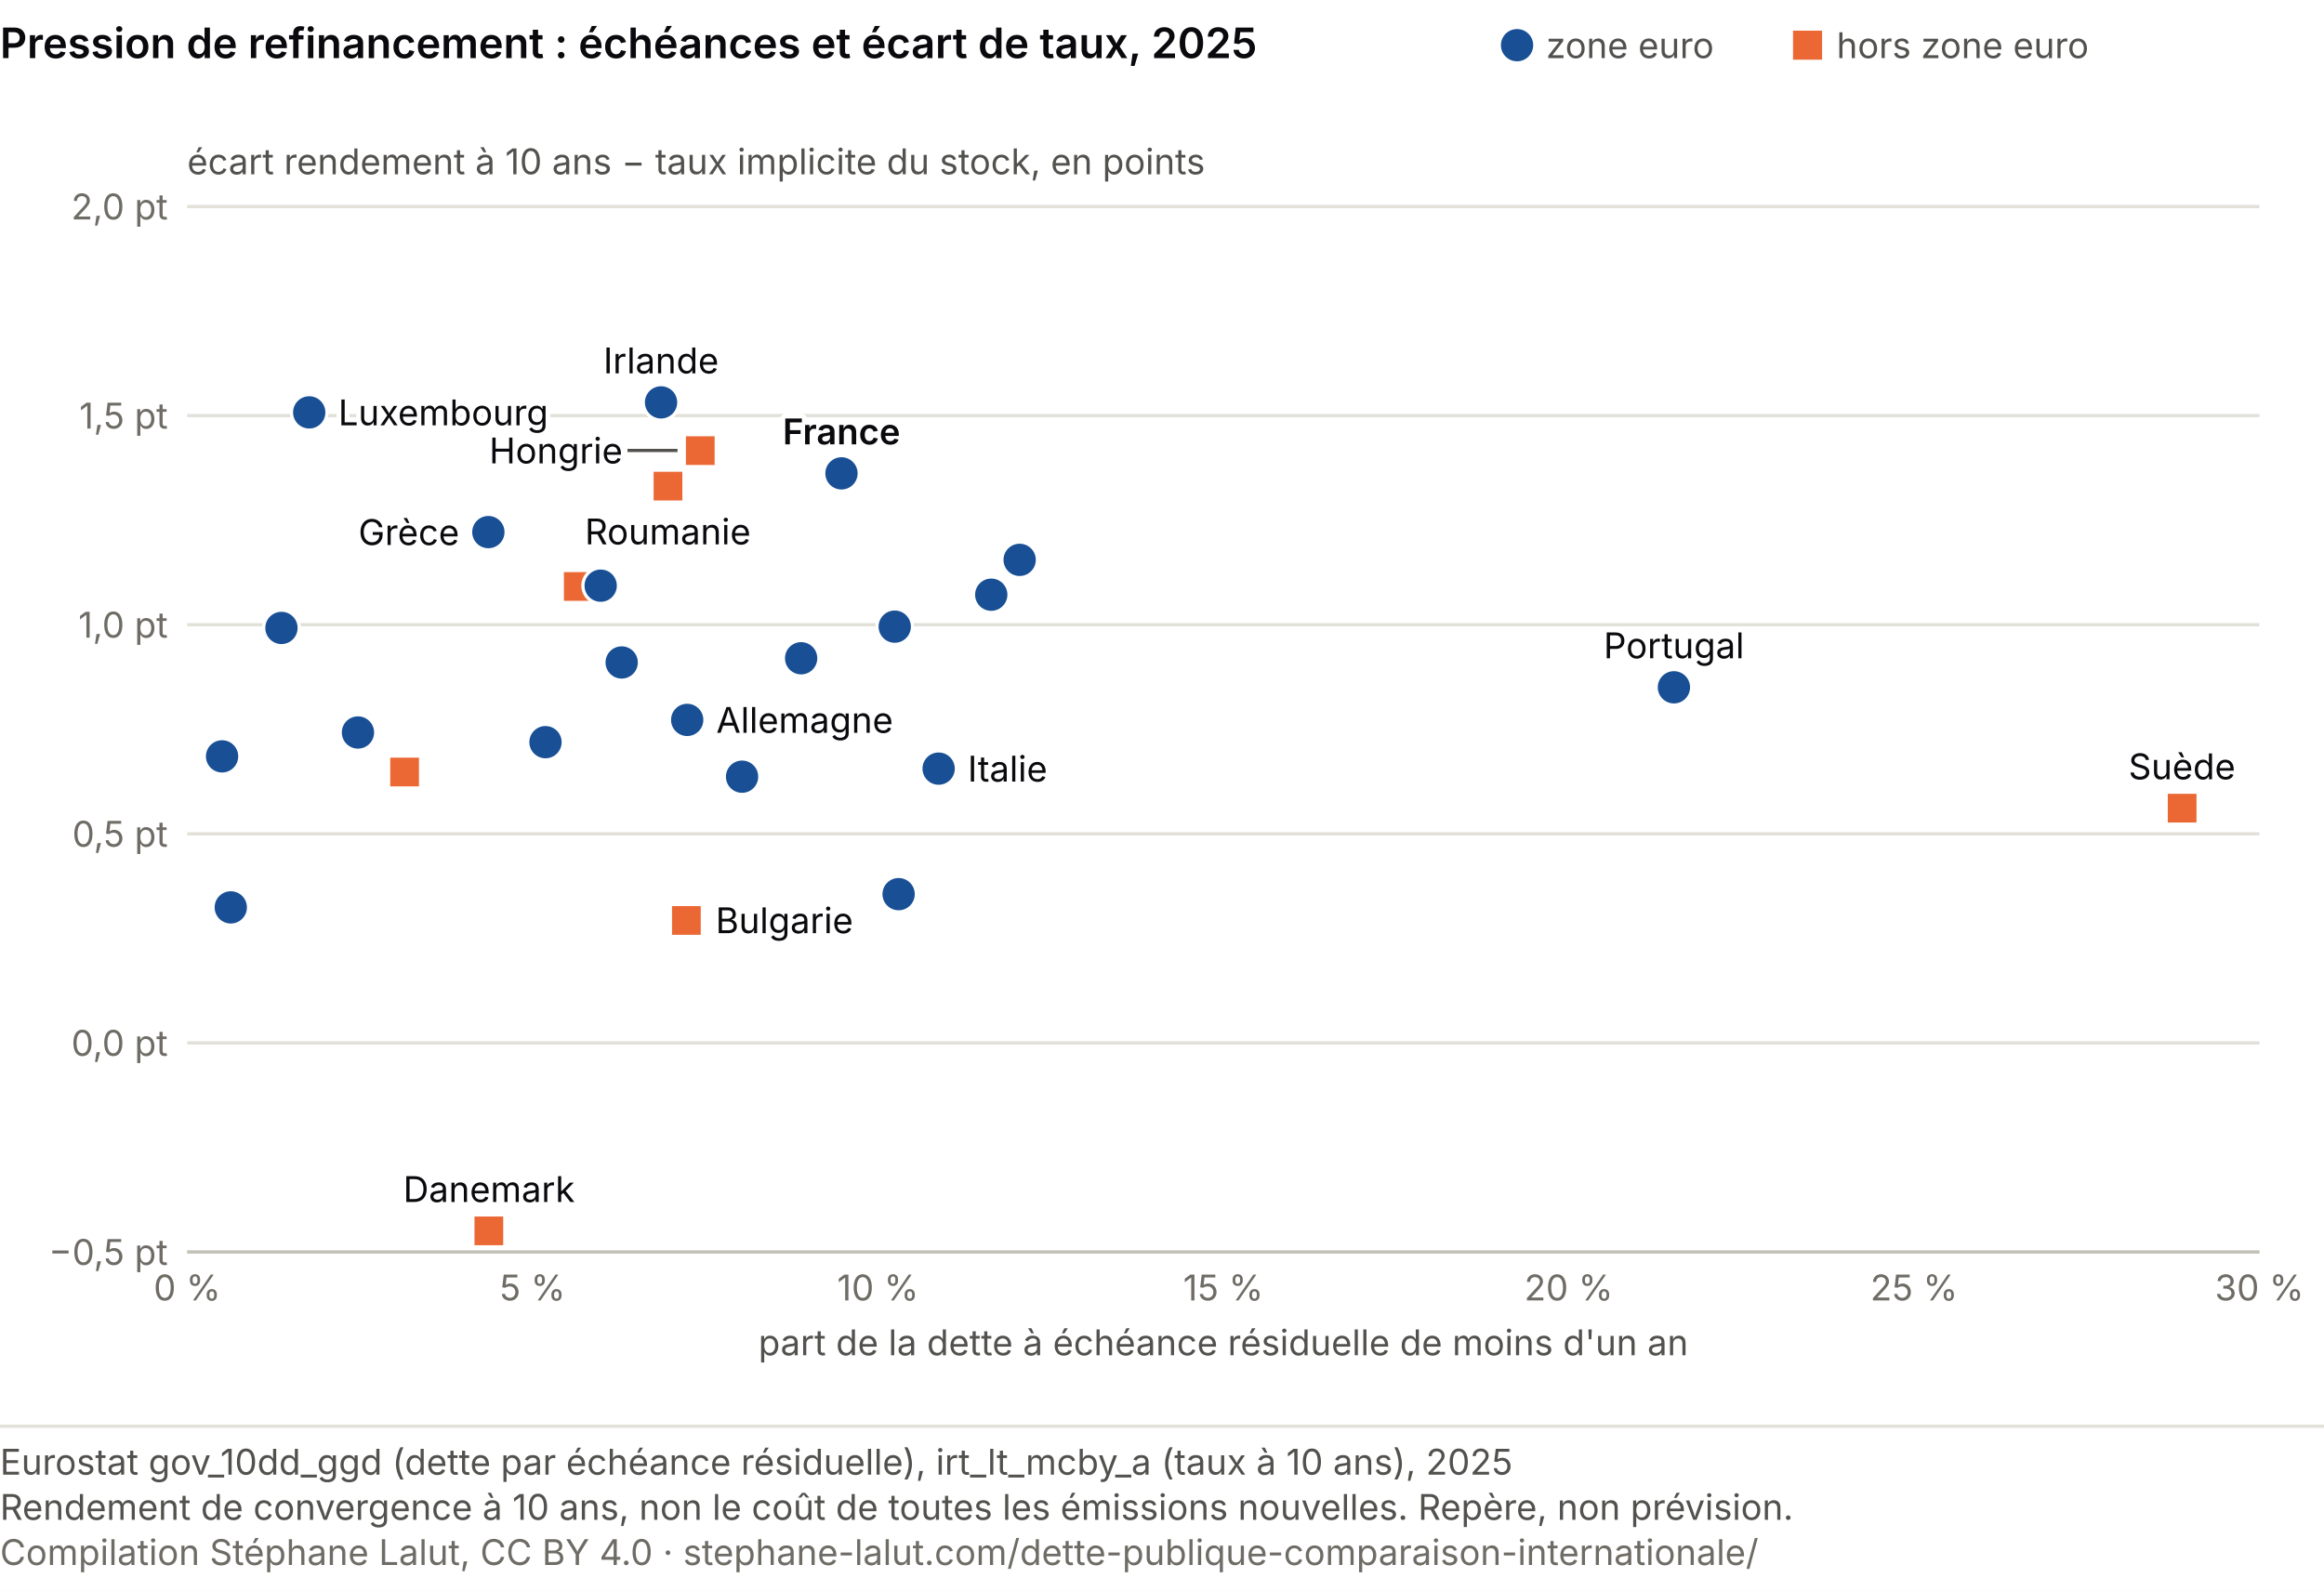
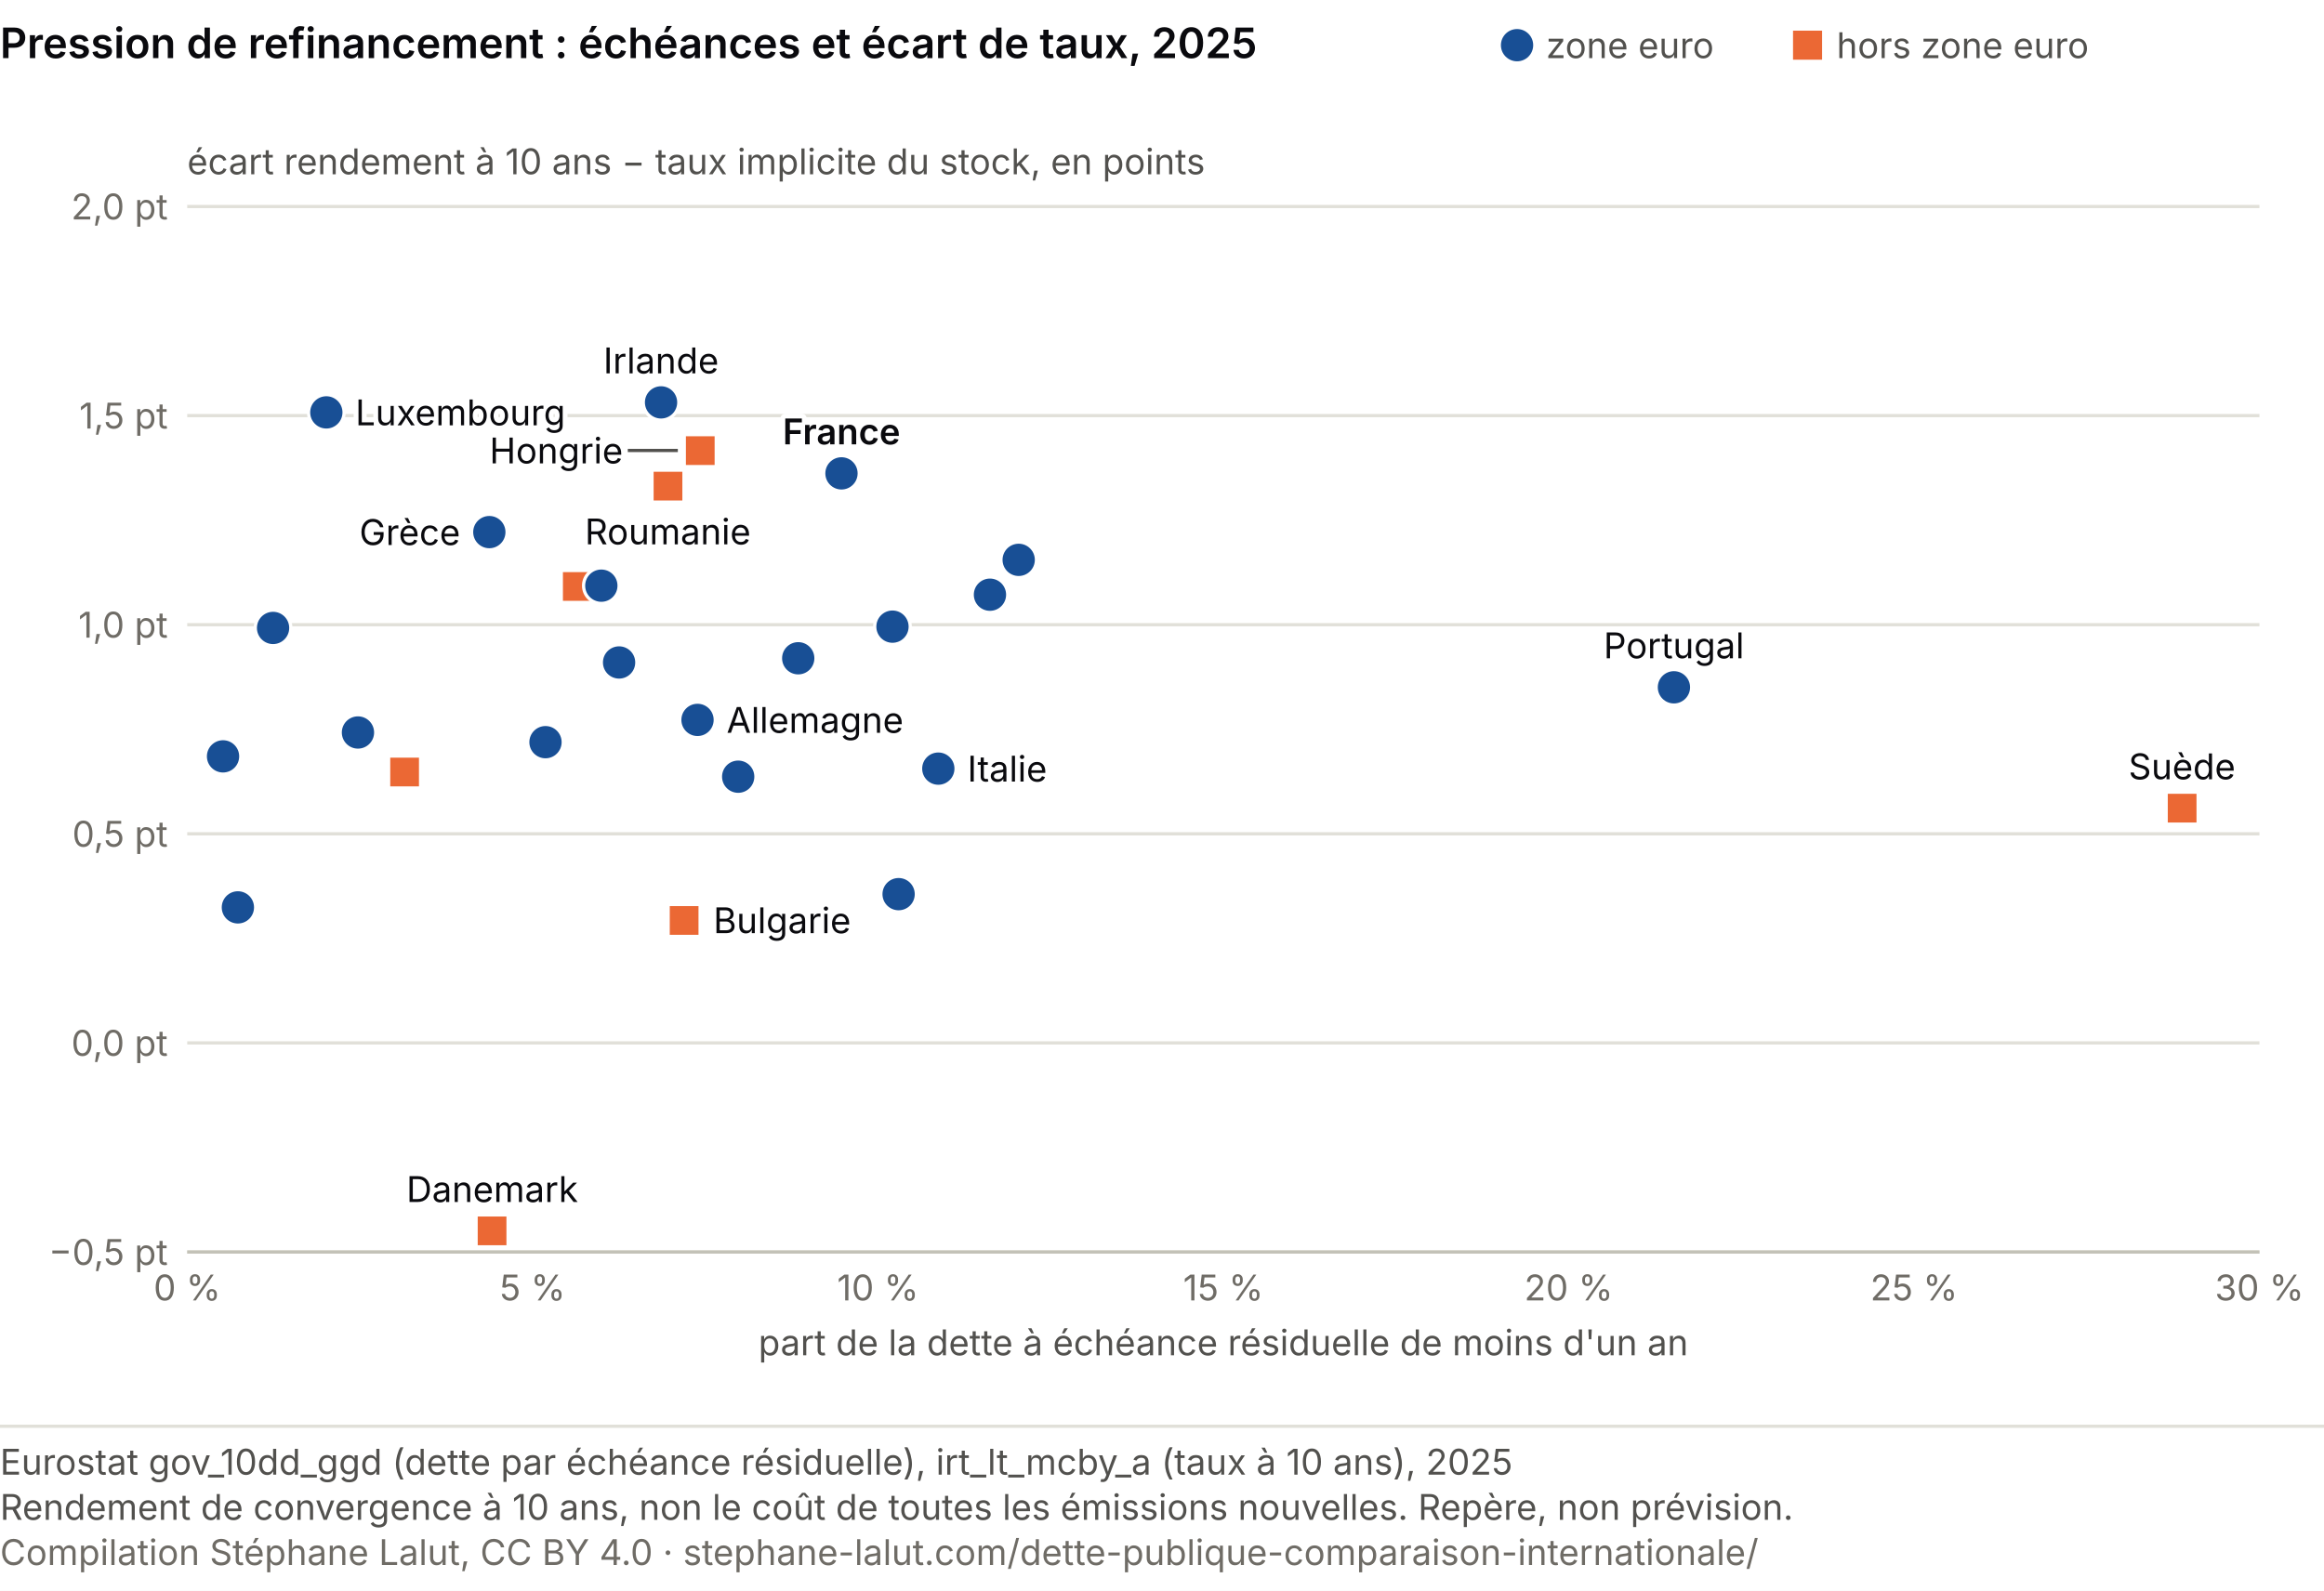
<svg xmlns="http://www.w3.org/2000/svg" viewBox="0 0 720 493" role="img" font-variant-numeric="tabular-nums" aria-labelledby="mt-t mt-d" font-family="system-ui, -apple-system, Segoe UI, sans-serif">
  <rect width="720" height="493" fill="#ffffff" />
  <text x="0" y="18" font-size="13" font-weight="600" fill="#0A0A0E">Pression de refinancement : échéances et écart de taux, 2025</text>
  <circle cx="470.0" cy="14.0" r="5.0" fill="#184f95" />
  <text x="479.0" y="18.0" font-size="11" fill="#52514e">zone euro</text>
  <rect x="555.5" y="9.5" width="9.0" height="9.0" fill="#eb6834" />
  <text x="569.0" y="18.0" font-size="11" fill="#52514e">hors zone euro</text>
  <line x1="58.0" y1="388.0" x2="700.0" y2="388.0" stroke="#e1e0d9" />
  <text x="52.0" y="392.0" font-size="11" fill="#6f6c66" text-anchor="end">−0,5 pt</text>
  <line x1="58.0" y1="323.2" x2="700.0" y2="323.2" stroke="#e1e0d9" />
  <text x="52.0" y="327.2" font-size="11" fill="#6f6c66" text-anchor="end">0,0 pt</text>
  <line x1="58.0" y1="258.4" x2="700.0" y2="258.4" stroke="#e1e0d9" />
  <text x="52.0" y="262.4" font-size="11" fill="#6f6c66" text-anchor="end">0,5 pt</text>
  <line x1="58.0" y1="193.6" x2="700.0" y2="193.6" stroke="#e1e0d9" />
  <text x="52.0" y="197.6" font-size="11" fill="#6f6c66" text-anchor="end">1,0 pt</text>
  <line x1="58.0" y1="128.8" x2="700.0" y2="128.8" stroke="#e1e0d9" />
  <text x="52.0" y="132.8" font-size="11" fill="#6f6c66" text-anchor="end">1,5 pt</text>
  <line x1="58.0" y1="64.0" x2="700.0" y2="64.0" stroke="#e1e0d9" />
  <text x="52.0" y="68.0" font-size="11" fill="#6f6c66" text-anchor="end">2,0 pt</text>
  <text x="58.0" y="54.0" font-size="11" fill="#52514e">écart rendement à 10 ans − taux implicite du stock, en points</text>
  <line x1="58.0" y1="388.0" x2="700.0" y2="388.0" stroke="#c3c2b7" />
  <text x="58.0" y="403.0" font-size="11" fill="#6f6c66" text-anchor="middle">0 %</text>
  <text x="165.0" y="403.0" font-size="11" fill="#6f6c66" text-anchor="middle">5 %</text>
  <text x="272.0" y="403.0" font-size="11" fill="#6f6c66" text-anchor="middle">10 %</text>
  <text x="379.0" y="403.0" font-size="11" fill="#6f6c66" text-anchor="middle">15 %</text>
  <text x="486.0" y="403.0" font-size="11" fill="#6f6c66" text-anchor="middle">20 %</text>
  <text x="593.0" y="403.0" font-size="11" fill="#6f6c66" text-anchor="middle">25 %</text>
  <text x="700.0" y="403.0" font-size="11" fill="#6f6c66" text-anchor="middle">30 %</text>
  <text x="379.0" y="420.0" font-size="11" fill="#52514e" text-anchor="middle">part de la dette à échéance résiduelle de moins d'un an</text>
-   <circle cx="248.2" cy="204.0" r="5.5" fill="#184f95" stroke="#fff" stroke-width="1" />
-   <rect x="207.7" y="280.3" width="9.9" height="9.9" fill="#eb6834" stroke="#fff" stroke-width="1" />
-   <rect x="174.2" y="176.8" width="9.9" height="9.9" fill="#eb6834" stroke="#fff" stroke-width="1" />
-   <circle cx="212.9" cy="223.1" r="5.5" fill="#184f95" stroke="#fff" stroke-width="1" />
-   <circle cx="315.9" cy="173.5" r="5.5" fill="#184f95" stroke="#fff" stroke-width="1" />
+   <circle cx="247.3" cy="204.0" r="5.5" fill="#184f95" stroke="#fff" stroke-width="1" />
+   <rect x="207.0" y="280.3" width="9.9" height="9.9" fill="#eb6834" stroke="#fff" stroke-width="1" />
+   <rect x="173.9" y="176.8" width="9.9" height="9.9" fill="#eb6834" stroke="#fff" stroke-width="1" />
+   <circle cx="216.1" cy="223.1" r="5.5" fill="#184f95" stroke="#fff" stroke-width="1" />
+   <circle cx="315.6" cy="173.5" r="5.5" fill="#184f95" stroke="#fff" stroke-width="1" />
  <circle cx="204.8" cy="124.7" r="5.5" fill="#184f95" stroke="#fff" stroke-width="1" />
-   <circle cx="151.3" cy="164.9" r="5.5" fill="#184f95" stroke="#fff" stroke-width="1" />
+   <circle cx="151.6" cy="164.9" r="5.5" fill="#184f95" stroke="#fff" stroke-width="1" />
  <circle cx="169.0" cy="230.0" r="5.5" fill="#184f95" stroke="#fff" stroke-width="1" />
  <circle cx="260.7" cy="146.7" r="5.5" fill="#184f95" stroke="#fff" stroke-width="1" />
  <circle cx="278.4" cy="277.1" r="5.5" fill="#184f95" stroke="#fff" stroke-width="1" />
-   <circle cx="290.8" cy="238.2" r="5.5" fill="#184f95" stroke="#fff" stroke-width="1" />
-   <circle cx="87.2" cy="194.6" r="5.5" fill="#184f95" stroke="#fff" stroke-width="1" />
+   <circle cx="290.7" cy="238.2" r="5.5" fill="#184f95" stroke="#fff" stroke-width="1" />
+   <circle cx="84.6" cy="194.6" r="5.5" fill="#184f95" stroke="#fff" stroke-width="1" />
  <circle cx="110.9" cy="227.0" r="5.5" fill="#184f95" stroke="#fff" stroke-width="1" />
-   <circle cx="71.5" cy="281.2" r="5.5" fill="#184f95" stroke="#fff" stroke-width="1" />
-   <circle cx="95.8" cy="127.8" r="5.5" fill="#184f95" stroke="#fff" stroke-width="1" />
+   <circle cx="73.7" cy="281.2" r="5.5" fill="#184f95" stroke="#fff" stroke-width="1" />
+   <circle cx="101.1" cy="127.8" r="5.5" fill="#184f95" stroke="#fff" stroke-width="1" />
  <rect x="212.0" y="134.7" width="9.9" height="9.9" fill="#eb6834" stroke="#fff" stroke-width="1" />
-   <circle cx="229.9" cy="240.7" r="5.5" fill="#184f95" stroke="#fff" stroke-width="1" />
-   <circle cx="307.1" cy="184.3" r="5.5" fill="#184f95" stroke="#fff" stroke-width="1" />
-   <circle cx="192.6" cy="205.3" r="5.5" fill="#184f95" stroke="#fff" stroke-width="1" />
+   <circle cx="228.7" cy="240.7" r="5.5" fill="#184f95" stroke="#fff" stroke-width="1" />
+   <circle cx="306.7" cy="184.3" r="5.5" fill="#184f95" stroke="#fff" stroke-width="1" />
+   <circle cx="191.8" cy="205.3" r="5.5" fill="#184f95" stroke="#fff" stroke-width="1" />
  <rect x="120.4" y="234.3" width="9.9" height="9.9" fill="#eb6834" stroke="#fff" stroke-width="1" />
  <circle cx="518.6" cy="213.0" r="5.5" fill="#184f95" stroke="#fff" stroke-width="1" />
  <rect x="202.0" y="145.7" width="9.9" height="9.9" fill="#eb6834" stroke="#fff" stroke-width="1" />
-   <circle cx="186.1" cy="181.5" r="5.5" fill="#184f95" stroke="#fff" stroke-width="1" />
-   <circle cx="68.8" cy="234.4" r="5.5" fill="#184f95" stroke="#fff" stroke-width="1" />
-   <circle cx="277.2" cy="194.2" r="5.5" fill="#184f95" stroke="#fff" stroke-width="1" />
+   <circle cx="186.3" cy="181.5" r="5.5" fill="#184f95" stroke="#fff" stroke-width="1" />
+   <circle cx="69.1" cy="234.4" r="5.5" fill="#184f95" stroke="#fff" stroke-width="1" />
+   <circle cx="276.5" cy="194.2" r="5.5" fill="#184f95" stroke="#fff" stroke-width="1" />
  <rect x="671.1" y="245.5" width="9.9" height="9.9" fill="#eb6834" stroke="#fff" stroke-width="1" />
-   <rect x="146.5" y="376.5" width="9.9" height="9.9" fill="#eb6834" stroke="#fff" stroke-width="1" />
-   <text x="221.7" y="289.2" font-size="11" fill="#fff" stroke="#fff" stroke-width="3" stroke-linejoin="round" text-anchor="start" aria-hidden="true">Bulgarie</text>
-   <text x="221.7" y="289.2" font-size="11" fill="#0A0A0E" text-anchor="start">Bulgarie</text>
-   <text x="221.9" y="227.1" font-size="11" fill="#fff" stroke="#fff" stroke-width="3" stroke-linejoin="round" text-anchor="start" aria-hidden="true">Allemagne</text>
-   <text x="221.9" y="227.1" font-size="11" fill="#0A0A0E" text-anchor="start">Allemagne</text>
+   <rect x="147.5" y="376.5" width="9.9" height="9.9" fill="#eb6834" stroke="#fff" stroke-width="1" />
+   <text x="221.0" y="289.2" font-size="11" fill="#fff" stroke="#fff" stroke-width="3" stroke-linejoin="round" text-anchor="start" aria-hidden="true">Bulgarie</text>
+   <text x="221.0" y="289.2" font-size="11" fill="#0A0A0E" text-anchor="start">Bulgarie</text>
+   <text x="225.1" y="227.1" font-size="11" fill="#fff" stroke="#fff" stroke-width="3" stroke-linejoin="round" text-anchor="start" aria-hidden="true">Allemagne</text>
+   <text x="225.1" y="227.1" font-size="11" fill="#0A0A0E" text-anchor="start">Allemagne</text>
  <text x="204.8" y="115.7" font-size="11" fill="#fff" stroke="#fff" stroke-width="3" stroke-linejoin="round" text-anchor="middle" aria-hidden="true">Irlande</text>
  <text x="204.8" y="115.7" font-size="11" fill="#0A0A0E" text-anchor="middle">Irlande</text>
-   <text x="142.3" y="168.9" font-size="11" fill="#fff" stroke="#fff" stroke-width="3" stroke-linejoin="round" text-anchor="end" aria-hidden="true">Grèce</text>
-   <text x="142.3" y="168.9" font-size="11" fill="#0A0A0E" text-anchor="end">Grèce</text>
+   <text x="142.6" y="168.9" font-size="11" fill="#fff" stroke="#fff" stroke-width="3" stroke-linejoin="round" text-anchor="end" aria-hidden="true">Grèce</text>
+   <text x="142.6" y="168.9" font-size="11" fill="#0A0A0E" text-anchor="end">Grèce</text>
  <text x="260.7" y="137.7" font-size="11" fill="#fff" stroke="#fff" stroke-width="3" stroke-linejoin="round" text-anchor="middle" font-weight="600" aria-hidden="true">France</text>
  <text x="260.7" y="137.7" font-size="11" fill="#0A0A0E" text-anchor="middle" font-weight="600">France</text>
-   <text x="299.8" y="242.2" font-size="11" fill="#fff" stroke="#fff" stroke-width="3" stroke-linejoin="round" text-anchor="start" aria-hidden="true">Italie</text>
-   <text x="299.8" y="242.2" font-size="11" fill="#0A0A0E" text-anchor="start">Italie</text>
-   <text x="104.8" y="131.8" font-size="11" fill="#fff" stroke="#fff" stroke-width="3" stroke-linejoin="round" text-anchor="start" aria-hidden="true">Luxembourg</text>
-   <text x="104.8" y="131.8" font-size="11" fill="#0A0A0E" text-anchor="start">Luxembourg</text>
-   <line x1="209.9" y1="139.6" x2="194.4" y2="139.6" stroke="#52514e" stroke-width="1" />
-   <text x="192.9" y="143.6" font-size="11" fill="#fff" stroke="#fff" stroke-width="3" stroke-linejoin="round" text-anchor="end" aria-hidden="true">Hongrie</text>
-   <text x="192.9" y="143.6" font-size="11" fill="#0A0A0E" text-anchor="end">Hongrie</text>
+   <text x="299.7" y="242.2" font-size="11" fill="#fff" stroke="#fff" stroke-width="3" stroke-linejoin="round" text-anchor="start" aria-hidden="true">Italie</text>
+   <text x="299.7" y="242.2" font-size="11" fill="#0A0A0E" text-anchor="start">Italie</text>
+   <text x="110.1" y="131.8" font-size="11" fill="#fff" stroke="#fff" stroke-width="3" stroke-linejoin="round" text-anchor="start" aria-hidden="true">Luxembourg</text>
+   <text x="110.1" y="131.8" font-size="11" fill="#0A0A0E" text-anchor="start">Luxembourg</text>
+   <line x1="210.0" y1="139.6" x2="194.5" y2="139.6" stroke="#52514e" stroke-width="1" />
+   <text x="193.0" y="143.6" font-size="11" fill="#fff" stroke="#fff" stroke-width="3" stroke-linejoin="round" text-anchor="end" aria-hidden="true">Hongrie</text>
+   <text x="193.0" y="143.6" font-size="11" fill="#0A0A0E" text-anchor="end">Hongrie</text>
  <text x="518.6" y="204.0" font-size="11" fill="#fff" stroke="#fff" stroke-width="3" stroke-linejoin="round" text-anchor="middle" aria-hidden="true">Portugal</text>
  <text x="518.6" y="204.0" font-size="11" fill="#0A0A0E" text-anchor="middle">Portugal</text>
  <text x="206.9" y="168.7" font-size="11" fill="#fff" stroke="#fff" stroke-width="3" stroke-linejoin="round" text-anchor="middle" aria-hidden="true">Roumanie</text>
  <text x="206.9" y="168.7" font-size="11" fill="#0A0A0E" text-anchor="middle">Roumanie</text>
  <text x="676.0" y="241.5" font-size="11" fill="#fff" stroke="#fff" stroke-width="3" stroke-linejoin="round" text-anchor="middle" aria-hidden="true">Suède</text>
  <text x="676.0" y="241.5" font-size="11" fill="#0A0A0E" text-anchor="middle">Suède</text>
-   <text x="151.5" y="372.5" font-size="11" fill="#fff" stroke="#fff" stroke-width="3" stroke-linejoin="round" text-anchor="middle" aria-hidden="true">Danemark</text>
-   <text x="151.5" y="372.5" font-size="11" fill="#0A0A0E" text-anchor="middle">Danemark</text>
+   <text x="152.5" y="372.5" font-size="11" fill="#fff" stroke="#fff" stroke-width="3" stroke-linejoin="round" text-anchor="middle" aria-hidden="true">Danemark</text>
+   <text x="152.5" y="372.5" font-size="11" fill="#0A0A0E" text-anchor="middle">Danemark</text>
  <line x1="0" y1="442.0" x2="720" y2="442.0" stroke="#e1e0d9" />
  <text class="pied-source" x="0" y="457.0" font-size="11" fill="#52514e">Eurostat gov_10dd_ggd (dette par échéance résiduelle), irt_lt_mcby_a (taux à 10 ans), 2025</text>
  <text class="pied-note" x="0" y="471.0" font-size="11" fill="#52514e">Rendement de convergence à 10 ans, non le coût de toutes les émissions nouvelles. Repère, non prévision.</text>
-   <text class="pied-licence" x="0" y="485.0" font-size="11" fill="#6f6c66">Compilation Stéphane Lalut, CC BY 4.0 · stephane-lalut.com/dette-publique-comparaison-internationale/</text>
+   <text class="pied-licence" x="0" y="485.0" font-size="11" fill="#6f6c66">Compilation Stéphane Lalut, CC BY 4.0 · stephane-lalut.com/dette-publique-comparaison-internationale/</text>
</svg>
